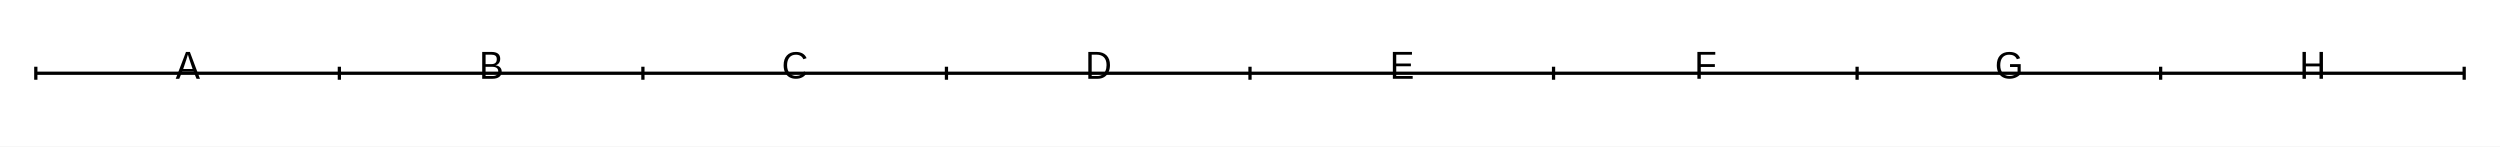
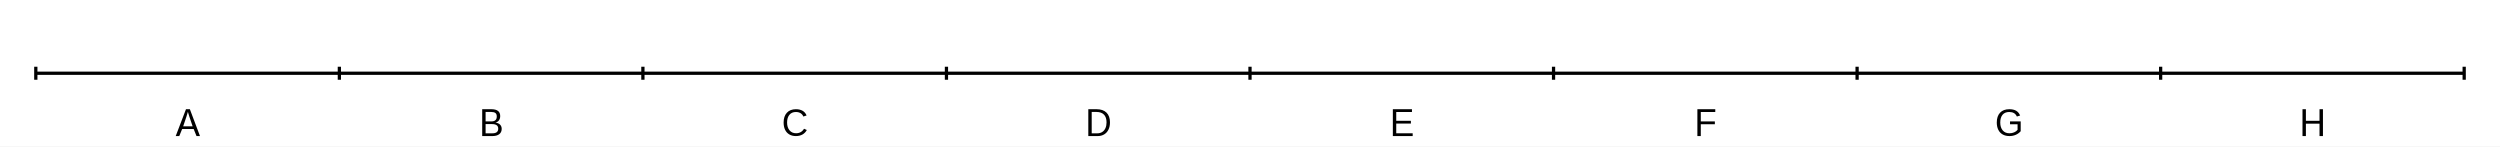
<svg xmlns="http://www.w3.org/2000/svg" width="1024" height="60">
  <rect width="1024" height="60" fill="#ffffff" fill-opacity="1" />
  <path d="M14.667 30 L1009.33 30 " fill="none" stroke-width="1.333" stroke="#000000ff" />
  <path d="M14.667 32.667 L14.667 27.333 " fill="none" stroke-width="1.333" stroke="#000000ff" />
  <path d="M139 32.667 L139 27.333 " fill="none" stroke-width="1.333" stroke="#000000ff" />
  <path d="M263.333 32.667 L263.333 27.333 " fill="none" stroke-width="1.333" stroke="#000000ff" />
  <path d="M387.667 32.667 L387.667 27.333 " fill="none" stroke-width="1.333" stroke="#000000ff" />
  <path d="M512 32.667 L512 27.333 " fill="none" stroke-width="1.333" stroke="#000000ff" />
  <path d="M636.333 32.667 L636.333 27.333 " fill="none" stroke-width="1.333" stroke="#000000ff" />
  <path d="M760.667 32.667 L760.667 27.333 " fill="none" stroke-width="1.333" stroke="#000000ff" />
  <path d="M885 32.667 L885 27.333 " fill="none" stroke-width="1.333" stroke="#000000ff" />
  <path d="M1009.33 32.667 L1009.33 27.333 " fill="none" stroke-width="1.333" stroke="#000000ff" />
-   <path fill="#000000ff" d="M80.49 32.267 L79.318 29.36 L74.615 29.36 L73.427 32.267 L71.974 32.267 L76.177 21.267 L77.771 21.267 L81.912 32.267 L80.49 32.267 ZM76.958 22.314 L76.896 22.548 Q76.708 23.251 76.349 24.345 L75.037 28.267 L78.896 28.267 L77.568 24.329 Q77.365 23.751 77.162 23.017 L76.958 22.314 Z" />
-   <path fill="#000000ff" d="M205.495 29.314 Q205.495 30.72 204.495 31.493 Q203.495 32.267 201.698 32.267 L197.51 32.267 L197.51 21.267 L201.26 21.267 Q204.885 21.267 204.885 24.079 Q204.885 25.11 204.378 25.814 Q203.87 26.517 202.932 26.751 Q204.167 26.907 204.831 27.587 Q205.495 28.267 205.495 29.314 ZM203.479 24.235 Q203.479 23.235 202.909 22.814 Q202.339 22.392 201.245 22.392 L198.901 22.392 L198.901 26.267 L201.245 26.267 Q202.37 26.267 202.924 25.767 Q203.479 25.267 203.479 24.235 ZM204.073 29.22 Q204.073 27.36 201.51 27.36 L198.901 27.36 L198.901 31.142 L201.62 31.142 Q202.901 31.142 203.487 30.657 Q204.073 30.173 204.073 29.22 Z" />
-   <path fill="#000000ff" d="M326.016 22.407 Q324.297 22.407 323.344 23.556 Q322.391 24.704 322.391 26.72 Q322.391 28.704 323.383 29.907 Q324.375 31.11 326.062 31.11 Q328.234 31.11 329.328 29.267 L330.469 29.782 Q329.828 31.001 328.68 31.634 Q327.531 32.267 326 32.267 Q324.438 32.267 323.297 31.595 Q322.156 30.923 321.562 29.673 Q320.969 28.423 320.969 26.72 Q320.969 24.157 322.305 22.712 Q323.641 21.267 326 21.267 Q327.641 21.267 328.75 21.915 Q329.859 22.564 330.375 23.829 L329.047 24.267 Q328.688 23.36 327.891 22.884 Q327.094 22.407 326.016 22.407 Z" />
-   <path fill="#000000ff" d="M454.646 26.657 Q454.646 28.36 454.021 29.634 Q453.396 30.907 452.255 31.587 Q451.115 32.267 449.63 32.267 L445.771 32.267 L445.771 21.267 L449.177 21.267 Q451.802 21.267 453.224 22.665 Q454.646 24.064 454.646 26.657 ZM453.24 26.657 Q453.24 24.579 452.185 23.485 Q451.13 22.392 449.146 22.392 L447.161 22.392 L447.161 31.142 L449.458 31.142 Q450.599 31.142 451.458 30.603 Q452.318 30.064 452.779 29.048 Q453.24 28.032 453.24 26.657 Z" />
-   <path fill="#000000ff" d="M570.51 32.267 L570.51 21.267 L578.339 21.267 L578.339 22.407 L571.901 22.407 L571.901 26.017 L577.901 26.017 L577.901 27.142 L571.901 27.142 L571.901 31.126 L578.635 31.126 L578.635 32.267 L570.51 32.267 Z" />
-   <path fill="#000000ff" d="M696.641 22.407 L696.641 26.267 L702.406 26.267 L702.406 27.423 L696.641 27.423 L696.641 32.267 L695.25 32.267 L695.25 21.267 L702.578 21.267 L702.578 22.407 L696.641 22.407 Z" />
-   <path fill="#000000ff" d="M817.88 26.72 Q817.88 24.126 819.224 22.696 Q820.568 21.267 823.005 21.267 Q824.724 21.267 825.794 21.884 Q826.865 22.501 827.443 23.845 L826.115 24.267 Q825.677 23.298 824.904 22.853 Q824.13 22.407 822.974 22.407 Q821.193 22.407 820.247 23.54 Q819.302 24.673 819.302 26.72 Q819.302 28.767 820.31 29.946 Q821.318 31.126 823.083 31.126 Q824.099 31.126 824.974 30.751 Q825.849 30.376 826.396 29.72 L826.396 27.439 L823.302 27.439 L823.302 26.267 L827.677 26.267 L827.677 30.282 Q826.849 31.235 825.661 31.751 Q824.474 32.267 823.083 32.267 Q821.458 32.267 820.286 31.603 Q819.115 30.939 818.497 29.681 Q817.88 28.423 817.88 26.72 Z" />
-   <path fill="#000000ff" d="M950.073 32.267 L950.073 27.189 L944.495 27.189 L944.495 32.267 L943.104 32.267 L943.104 21.267 L944.495 21.267 L944.495 26.017 L950.073 26.017 L950.073 21.267 L951.479 21.267 L951.479 32.267 L950.073 32.267 Z" />
+   <path fill="#000000ff" d="M80.49 55.733 L79.318 52.827 L74.615 52.827 L73.427 55.733 L71.974 55.733 L76.177 44.733 L77.771 44.733 L81.912 55.733 L80.49 55.733 ZM76.958 45.78 L76.896 46.015 Q76.708 46.718 76.349 47.812 L75.037 51.733 L78.896 51.733 L77.568 47.796 Q77.365 47.218 77.162 46.483 L76.958 45.78 Z" />
+   <path fill="#000000ff" d="M205.495 52.78 Q205.495 54.187 204.495 54.96 Q203.495 55.733 201.698 55.733 L197.51 55.733 L197.51 44.733 L201.26 44.733 Q204.885 44.733 204.885 47.546 Q204.885 48.577 204.378 49.28 Q203.87 49.983 202.932 50.218 Q204.167 50.374 204.831 51.054 Q205.495 51.733 205.495 52.78 ZM203.479 47.702 Q203.479 46.702 202.909 46.28 Q202.339 45.858 201.245 45.858 L198.901 45.858 L198.901 49.733 L201.245 49.733 Q202.37 49.733 202.924 49.233 Q203.479 48.733 203.479 47.702 ZM204.073 52.687 Q204.073 50.827 201.51 50.827 L198.901 50.827 L198.901 54.608 L201.62 54.608 Q202.901 54.608 203.487 54.124 Q204.073 53.64 204.073 52.687 Z" />
+   <path fill="#000000ff" d="M326.016 45.874 Q324.297 45.874 323.344 47.022 Q322.391 48.171 322.391 50.187 Q322.391 52.171 323.383 53.374 Q324.375 54.577 326.062 54.577 Q328.234 54.577 329.328 52.733 L330.469 53.249 Q329.828 54.468 328.68 55.1 Q327.531 55.733 326 55.733 Q324.438 55.733 323.297 55.062 Q322.156 54.39 321.562 53.14 Q320.969 51.89 320.969 50.187 Q320.969 47.624 322.305 46.179 Q323.641 44.733 326 44.733 Q327.641 44.733 328.75 45.382 Q329.859 46.03 330.375 47.296 L329.047 47.733 Q328.688 46.827 327.891 46.35 Q327.094 45.874 326.016 45.874 Z" />
+   <path fill="#000000ff" d="M454.646 50.124 Q454.646 51.827 454.021 53.1 Q453.396 54.374 452.255 55.054 Q451.115 55.733 449.63 55.733 L445.771 55.733 L445.771 44.733 L449.177 44.733 Q451.802 44.733 453.224 46.132 Q454.646 47.53 454.646 50.124 ZM453.24 50.124 Q453.24 48.046 452.185 46.952 Q451.13 45.858 449.146 45.858 L447.161 45.858 L447.161 54.608 L449.458 54.608 Q450.599 54.608 451.458 54.069 Q452.318 53.53 452.779 52.515 Q453.24 51.499 453.24 50.124 Z" />
+   <path fill="#000000ff" d="M570.51 55.733 L570.51 44.733 L578.339 44.733 L578.339 45.874 L571.901 45.874 L571.901 49.483 L577.901 49.483 L577.901 50.608 L571.901 50.608 L571.901 54.593 L578.635 54.593 L578.635 55.733 L570.51 55.733 Z" />
+   <path fill="#000000ff" d="M696.641 45.874 L696.641 49.733 L702.406 49.733 L702.406 50.89 L696.641 50.89 L696.641 55.733 L695.25 55.733 L695.25 44.733 L702.578 44.733 L702.578 45.874 L696.641 45.874 Z" />
+   <path fill="#000000ff" d="M817.88 50.187 Q817.88 47.593 819.224 46.163 Q820.568 44.733 823.005 44.733 Q824.724 44.733 825.794 45.35 Q826.865 45.968 827.443 47.312 L826.115 47.733 Q825.677 46.765 824.904 46.319 Q824.13 45.874 822.974 45.874 Q821.193 45.874 820.247 47.007 Q819.302 48.14 819.302 50.187 Q819.302 52.233 820.31 53.413 Q821.318 54.593 823.083 54.593 Q824.099 54.593 824.974 54.218 Q825.849 53.843 826.396 53.187 L826.396 50.905 L823.302 50.905 L823.302 49.733 L827.677 49.733 L827.677 53.749 Q826.849 54.702 825.661 55.218 Q824.474 55.733 823.083 55.733 Q821.458 55.733 820.286 55.069 Q819.115 54.405 818.497 53.147 Q817.88 51.89 817.88 50.187 Z" />
+   <path fill="#000000ff" d="M950.073 55.733 L950.073 50.655 L944.495 50.655 L944.495 55.733 L943.104 55.733 L943.104 44.733 L944.495 44.733 L944.495 49.483 L950.073 49.483 L950.073 44.733 L951.479 44.733 L951.479 55.733 L950.073 55.733 Z" />
</svg>
